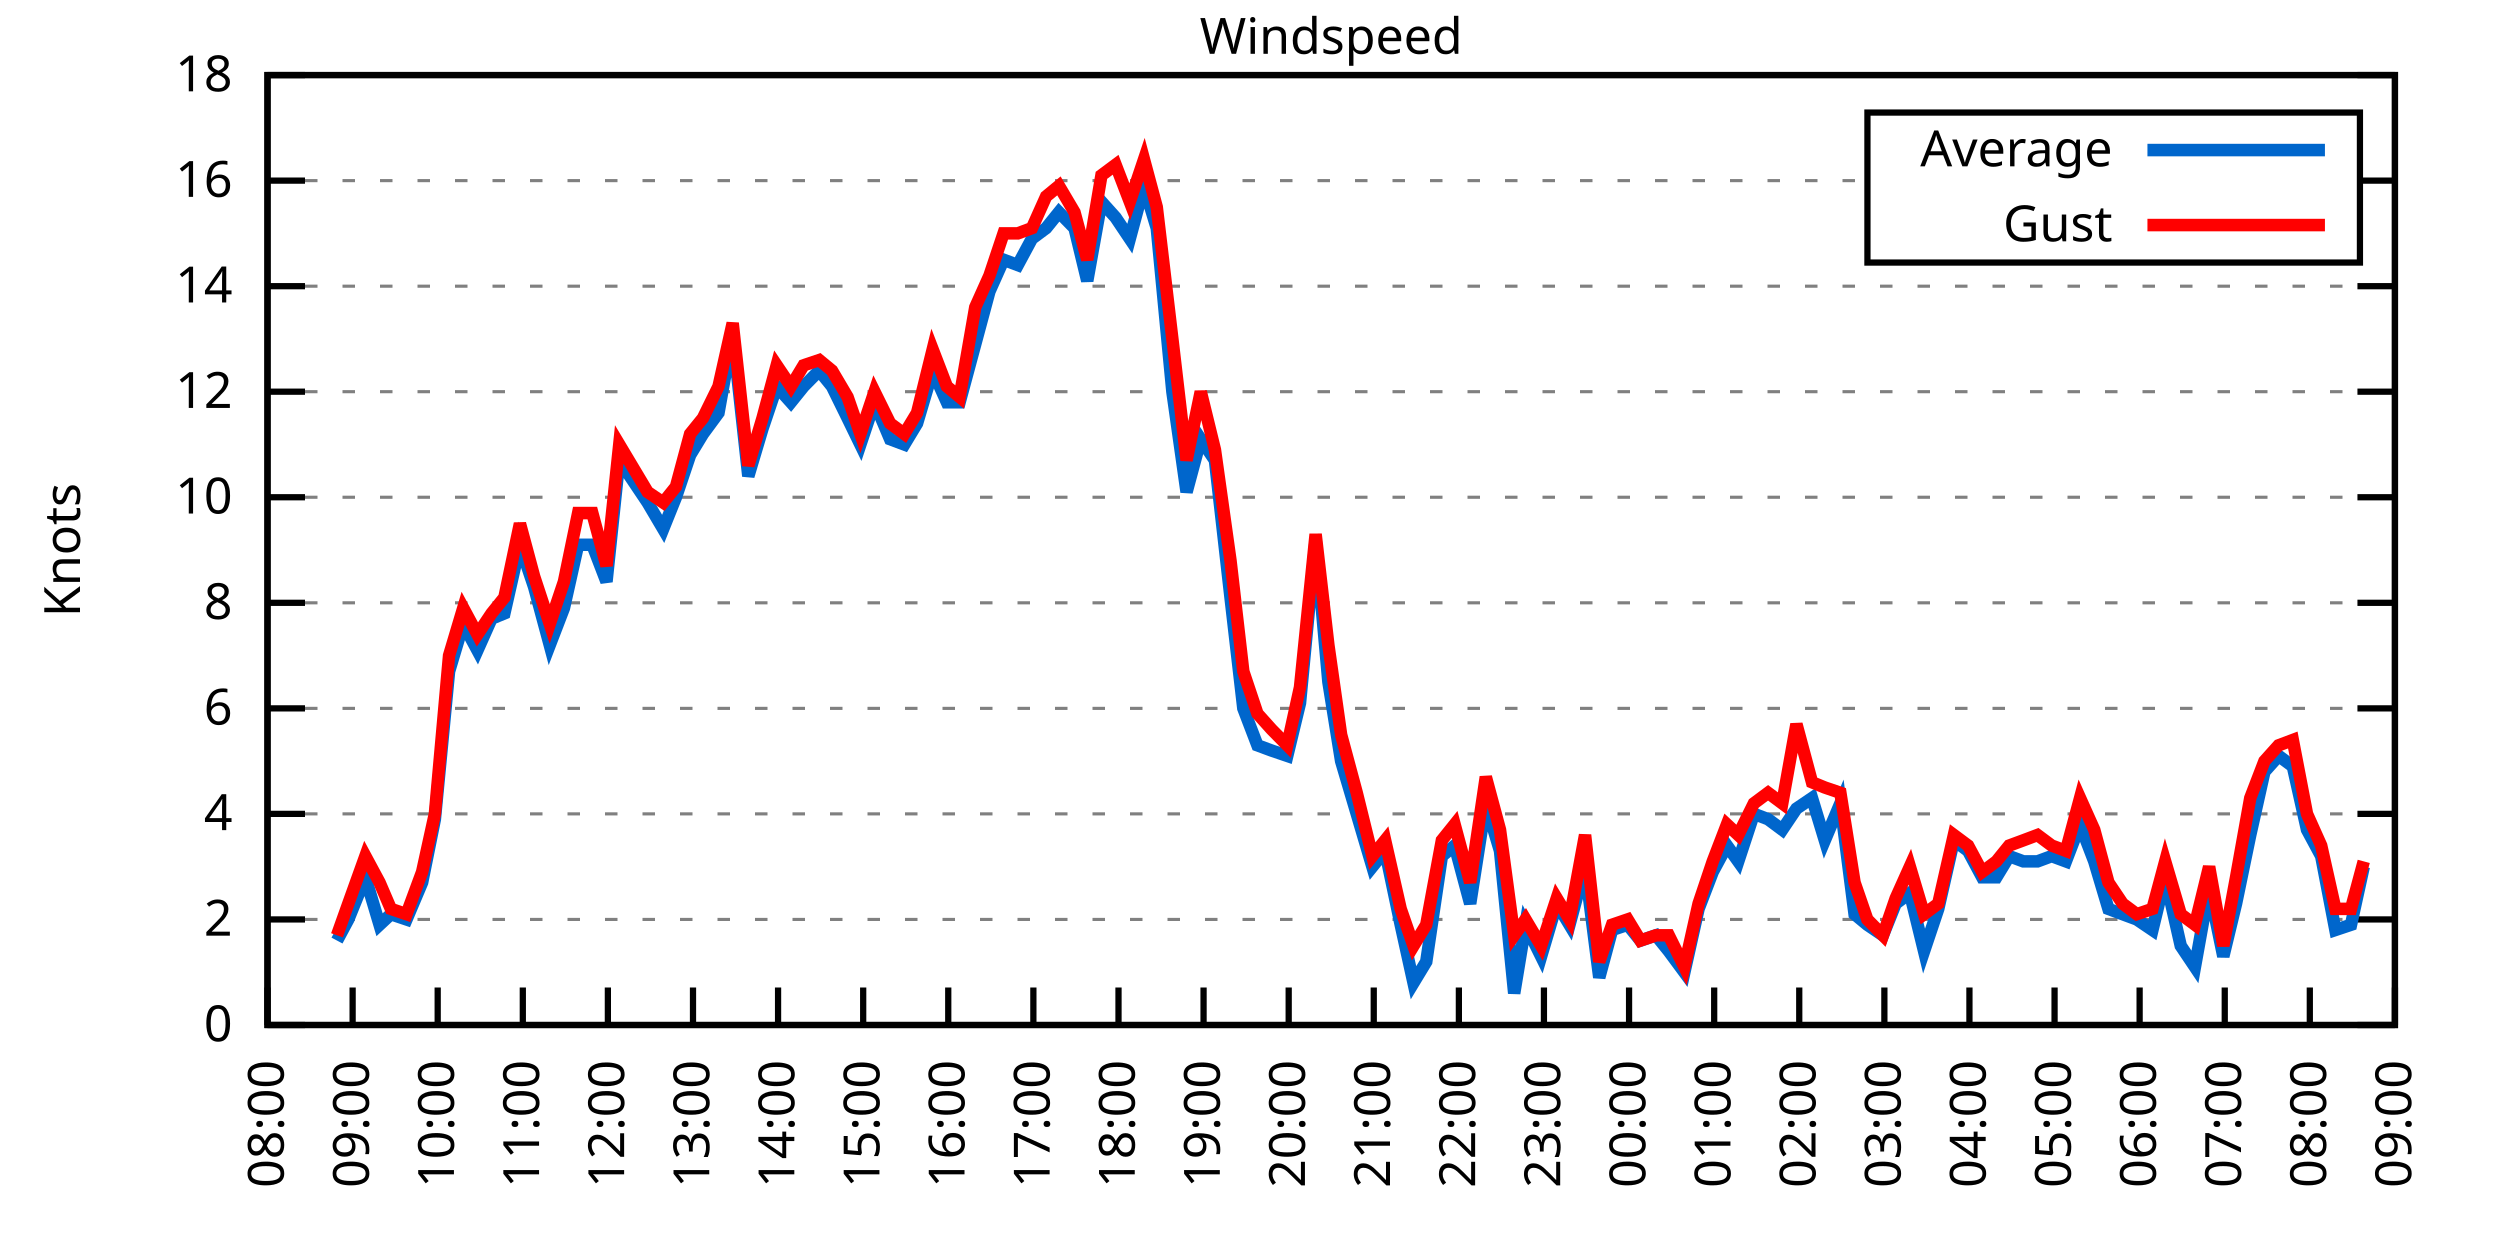
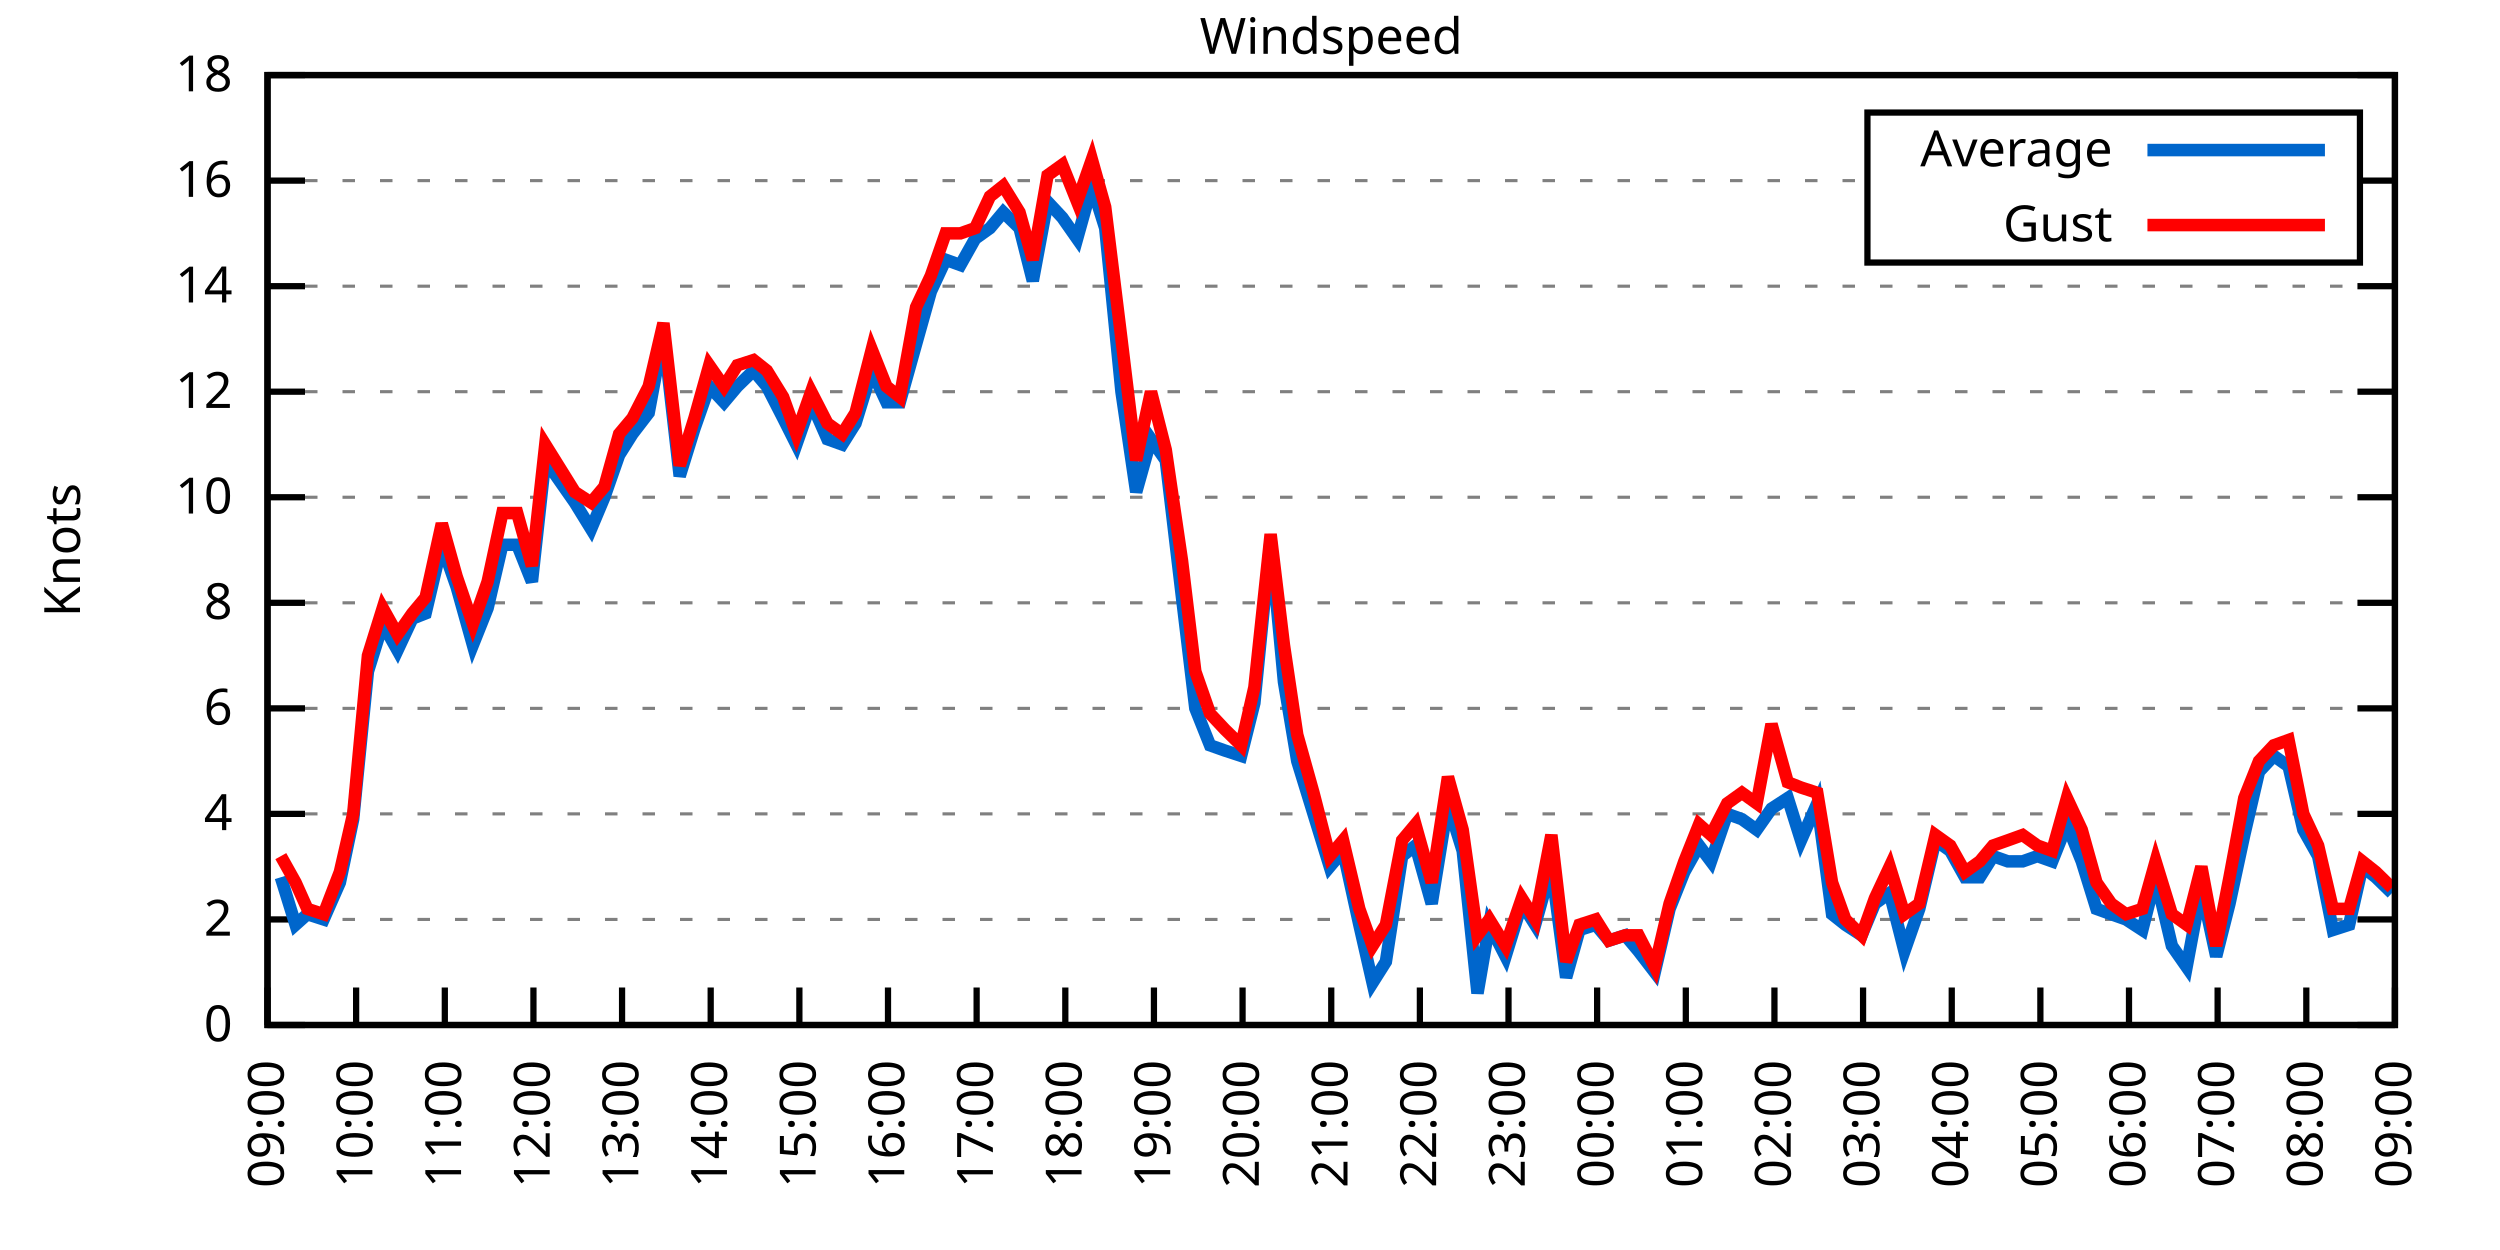
<svg xmlns="http://www.w3.org/2000/svg" xmlns:xlink="http://www.w3.org/1999/xlink" width="400" height="200" viewBox="0 0 400 200">
  <g id="gnuplot_canvas">
    <rect x="0" y="0" width="400" height="200" fill="none" />
    <defs>
      <circle id="gpDot" r="0.5" stroke-width="0.5" stroke="currentColor" />
      <path id="gpPt0" stroke-width="0.333" stroke="currentColor" d="M-1,0 h2 M0,-1 v2" />
      <path id="gpPt1" stroke-width="0.333" stroke="currentColor" d="M-1,-1 L1,1 M1,-1 L-1,1" />
      <path id="gpPt2" stroke-width="0.333" stroke="currentColor" d="M-1,0 L1,0 M0,-1 L0,1 M-1,-1 L1,1 M-1,1 L1,-1" />
      <rect id="gpPt3" stroke-width="0.333" stroke="currentColor" x="-1" y="-1" width="2" height="2" />
      <rect id="gpPt4" stroke-width="0.333" stroke="currentColor" fill="currentColor" x="-1" y="-1" width="2" height="2" />
      <circle id="gpPt5" stroke-width="0.333" stroke="currentColor" cx="0" cy="0" r="1" />
      <use xlink:href="#gpPt5" id="gpPt6" fill="currentColor" stroke="none" />
      <path id="gpPt7" stroke-width="0.333" stroke="currentColor" d="M0,-1.33 L-1.33,0.67 L1.33,0.67 z" />
      <use xlink:href="#gpPt7" id="gpPt8" fill="currentColor" stroke="none" />
      <use xlink:href="#gpPt7" id="gpPt9" stroke="currentColor" transform="rotate(180)" />
      <use xlink:href="#gpPt9" id="gpPt10" fill="currentColor" stroke="none" />
      <use xlink:href="#gpPt3" id="gpPt11" stroke="currentColor" transform="rotate(45)" />
      <use xlink:href="#gpPt11" id="gpPt12" fill="currentColor" stroke="none" />
      <path id="gpPt13" stroke-width="0.333" stroke="currentColor" d="M0,1.330 L1.265,0.411 L0.782,-1.067 L-0.782,-1.076 L-1.265,0.411 z" />
      <use xlink:href="#gpPt13" id="gpPt14" fill="currentColor" stroke="none" />
      <filter id="textbox" filterUnits="objectBoundingBox" x="0" y="0" height="1" width="1">
        <feFlood flood-color="white" flood-opacity="1" result="bgnd" />
        <feComposite in="SourceGraphic" in2="bgnd" operator="atop" />
      </filter>
      <filter id="greybox" filterUnits="objectBoundingBox" x="0" y="0" height="1" width="1">
        <feFlood flood-color="lightgrey" flood-opacity="1" result="grey" />
        <feComposite in="SourceGraphic" in2="grey" operator="atop" />
      </filter>
    </defs>
    <g fill="none" color="white" stroke="currentColor" stroke-width="1.00" stroke-linecap="butt" stroke-linejoin="miter">
</g>
    <g fill="none" color="black" stroke="currentColor" stroke-width="1.00" stroke-linecap="butt" stroke-linejoin="miter">
      <g stroke="none" shape-rendering="crispEdges">
        <polygon fill="rgb(255, 255, 255)" points="42.80,164.00 383.18,164.00 383.18,12.02 42.80,12.02 " />
      </g>
    </g>
    <g fill="none" color="black" stroke="currentColor" stroke-width="1.00" stroke-linecap="butt" stroke-linejoin="miter">
</g>
    <g fill="none" color="black" stroke="black" stroke-width="0.50" stroke-linecap="butt" stroke-linejoin="miter">
</g>
    <g fill="none" color="gray" stroke="currentColor" stroke-width="0.50" stroke-linecap="butt" stroke-linejoin="miter">
      <path stroke="gray" stroke-dasharray="2,4" class="gridline" d="M42.80,164.00 L383.19,164.00  " />
    </g>
    <g fill="none" color="gray" stroke="gray" stroke-width="1.00" stroke-linecap="butt" stroke-linejoin="miter">
</g>
    <g fill="none" color="black" stroke="currentColor" stroke-width="1.00" stroke-linecap="butt" stroke-linejoin="miter">
      <path stroke="black" d="M42.80,164.00 L48.80,164.00 M383.19,164.00 L377.19,164.00  " />
      <g transform="translate(37.20,166.60)" stroke="none" fill="black" font-family="Sans" font-size="8.00" text-anchor="end">
        <text>
          <tspan font-family="Sans"> 0</tspan>
        </text>
      </g>
    </g>
    <g fill="none" color="black" stroke="currentColor" stroke-width="1.00" stroke-linecap="butt" stroke-linejoin="miter">
</g>
    <g fill="none" color="black" stroke="black" stroke-width="0.50" stroke-linecap="butt" stroke-linejoin="miter">
</g>
    <g fill="none" color="gray" stroke="currentColor" stroke-width="0.50" stroke-linecap="butt" stroke-linejoin="miter">
      <path stroke="gray" stroke-dasharray="2,4" class="gridline" d="M42.80,147.11 L383.19,147.11  " />
    </g>
    <g fill="none" color="gray" stroke="gray" stroke-width="1.00" stroke-linecap="butt" stroke-linejoin="miter">
</g>
    <g fill="none" color="black" stroke="currentColor" stroke-width="1.00" stroke-linecap="butt" stroke-linejoin="miter">
      <path stroke="black" d="M42.80,147.11 L48.80,147.11 M383.19,147.11 L377.19,147.11  " />
      <g transform="translate(37.20,149.71)" stroke="none" fill="black" font-family="Sans" font-size="8.00" text-anchor="end">
        <text>
          <tspan font-family="Sans"> 2</tspan>
        </text>
      </g>
    </g>
    <g fill="none" color="black" stroke="currentColor" stroke-width="1.00" stroke-linecap="butt" stroke-linejoin="miter">
</g>
    <g fill="none" color="black" stroke="black" stroke-width="0.50" stroke-linecap="butt" stroke-linejoin="miter">
</g>
    <g fill="none" color="gray" stroke="currentColor" stroke-width="0.50" stroke-linecap="butt" stroke-linejoin="miter">
      <path stroke="gray" stroke-dasharray="2,4" class="gridline" d="M42.80,130.22 L383.19,130.22  " />
    </g>
    <g fill="none" color="gray" stroke="gray" stroke-width="1.00" stroke-linecap="butt" stroke-linejoin="miter">
</g>
    <g fill="none" color="black" stroke="currentColor" stroke-width="1.00" stroke-linecap="butt" stroke-linejoin="miter">
      <path stroke="black" d="M42.80,130.22 L48.80,130.22 M383.19,130.22 L377.19,130.22  " />
      <g transform="translate(37.20,132.82)" stroke="none" fill="black" font-family="Sans" font-size="8.00" text-anchor="end">
        <text>
          <tspan font-family="Sans"> 4</tspan>
        </text>
      </g>
    </g>
    <g fill="none" color="black" stroke="currentColor" stroke-width="1.00" stroke-linecap="butt" stroke-linejoin="miter">
</g>
    <g fill="none" color="black" stroke="black" stroke-width="0.50" stroke-linecap="butt" stroke-linejoin="miter">
</g>
    <g fill="none" color="gray" stroke="currentColor" stroke-width="0.50" stroke-linecap="butt" stroke-linejoin="miter">
      <path stroke="gray" stroke-dasharray="2,4" class="gridline" d="M42.80,113.34 L383.19,113.34  " />
    </g>
    <g fill="none" color="gray" stroke="gray" stroke-width="1.00" stroke-linecap="butt" stroke-linejoin="miter">
</g>
    <g fill="none" color="black" stroke="currentColor" stroke-width="1.00" stroke-linecap="butt" stroke-linejoin="miter">
      <path stroke="black" d="M42.80,113.34 L48.80,113.34 M383.19,113.34 L377.19,113.34  " />
      <g transform="translate(37.20,115.94)" stroke="none" fill="black" font-family="Sans" font-size="8.00" text-anchor="end">
        <text>
          <tspan font-family="Sans"> 6</tspan>
        </text>
      </g>
    </g>
    <g fill="none" color="black" stroke="currentColor" stroke-width="1.00" stroke-linecap="butt" stroke-linejoin="miter">
</g>
    <g fill="none" color="black" stroke="black" stroke-width="0.50" stroke-linecap="butt" stroke-linejoin="miter">
</g>
    <g fill="none" color="gray" stroke="currentColor" stroke-width="0.50" stroke-linecap="butt" stroke-linejoin="miter">
      <path stroke="gray" stroke-dasharray="2,4" class="gridline" d="M42.80,96.45 L383.19,96.45  " />
    </g>
    <g fill="none" color="gray" stroke="gray" stroke-width="1.00" stroke-linecap="butt" stroke-linejoin="miter">
</g>
    <g fill="none" color="black" stroke="currentColor" stroke-width="1.00" stroke-linecap="butt" stroke-linejoin="miter">
      <path stroke="black" d="M42.80,96.45 L48.80,96.45 M383.19,96.45 L377.19,96.45  " />
      <g transform="translate(37.20,99.05)" stroke="none" fill="black" font-family="Sans" font-size="8.00" text-anchor="end">
        <text>
          <tspan font-family="Sans"> 8</tspan>
        </text>
      </g>
    </g>
    <g fill="none" color="black" stroke="currentColor" stroke-width="1.00" stroke-linecap="butt" stroke-linejoin="miter">
</g>
    <g fill="none" color="black" stroke="black" stroke-width="0.50" stroke-linecap="butt" stroke-linejoin="miter">
</g>
    <g fill="none" color="gray" stroke="currentColor" stroke-width="0.50" stroke-linecap="butt" stroke-linejoin="miter">
      <path stroke="gray" stroke-dasharray="2,4" class="gridline" d="M42.80,79.56 L383.19,79.56  " />
    </g>
    <g fill="none" color="gray" stroke="gray" stroke-width="1.00" stroke-linecap="butt" stroke-linejoin="miter">
</g>
    <g fill="none" color="black" stroke="currentColor" stroke-width="1.00" stroke-linecap="butt" stroke-linejoin="miter">
      <path stroke="black" d="M42.80,79.56 L48.80,79.56 M383.19,79.56 L377.19,79.56  " />
      <g transform="translate(37.20,82.16)" stroke="none" fill="black" font-family="Sans" font-size="8.00" text-anchor="end">
        <text>
          <tspan font-family="Sans"> 10</tspan>
        </text>
      </g>
    </g>
    <g fill="none" color="black" stroke="currentColor" stroke-width="1.00" stroke-linecap="butt" stroke-linejoin="miter">
</g>
    <g fill="none" color="black" stroke="black" stroke-width="0.50" stroke-linecap="butt" stroke-linejoin="miter">
</g>
    <g fill="none" color="gray" stroke="currentColor" stroke-width="0.50" stroke-linecap="butt" stroke-linejoin="miter">
      <path stroke="gray" stroke-dasharray="2,4" class="gridline" d="M42.80,62.67 L383.19,62.67  " />
    </g>
    <g fill="none" color="gray" stroke="gray" stroke-width="1.00" stroke-linecap="butt" stroke-linejoin="miter">
</g>
    <g fill="none" color="black" stroke="currentColor" stroke-width="1.00" stroke-linecap="butt" stroke-linejoin="miter">
      <path stroke="black" d="M42.80,62.67 L48.80,62.67 M383.19,62.67 L377.19,62.67  " />
      <g transform="translate(37.20,65.27)" stroke="none" fill="black" font-family="Sans" font-size="8.00" text-anchor="end">
        <text>
          <tspan font-family="Sans"> 12</tspan>
        </text>
      </g>
    </g>
    <g fill="none" color="black" stroke="currentColor" stroke-width="1.00" stroke-linecap="butt" stroke-linejoin="miter">
</g>
    <g fill="none" color="black" stroke="black" stroke-width="0.50" stroke-linecap="butt" stroke-linejoin="miter">
</g>
    <g fill="none" color="gray" stroke="currentColor" stroke-width="0.50" stroke-linecap="butt" stroke-linejoin="miter">
      <path stroke="gray" stroke-dasharray="2,4" class="gridline" d="M42.80,45.79 L383.19,45.79  " />
    </g>
    <g fill="none" color="gray" stroke="gray" stroke-width="1.00" stroke-linecap="butt" stroke-linejoin="miter">
</g>
    <g fill="none" color="black" stroke="currentColor" stroke-width="1.00" stroke-linecap="butt" stroke-linejoin="miter">
      <path stroke="black" d="M42.80,45.79 L48.80,45.79 M383.19,45.79 L377.19,45.79  " />
      <g transform="translate(37.20,48.39)" stroke="none" fill="black" font-family="Sans" font-size="8.00" text-anchor="end">
        <text>
          <tspan font-family="Sans"> 14</tspan>
        </text>
      </g>
    </g>
    <g fill="none" color="black" stroke="currentColor" stroke-width="1.00" stroke-linecap="butt" stroke-linejoin="miter">
</g>
    <g fill="none" color="black" stroke="black" stroke-width="0.50" stroke-linecap="butt" stroke-linejoin="miter">
</g>
    <g fill="none" color="gray" stroke="currentColor" stroke-width="0.50" stroke-linecap="butt" stroke-linejoin="miter">
      <path stroke="gray" stroke-dasharray="2,4" class="gridline" d="M42.80,28.90 L298.79,28.90 M377.59,28.90 L383.19,28.90  " />
    </g>
    <g fill="none" color="gray" stroke="gray" stroke-width="1.00" stroke-linecap="butt" stroke-linejoin="miter">
</g>
    <g fill="none" color="black" stroke="currentColor" stroke-width="1.00" stroke-linecap="butt" stroke-linejoin="miter">
      <path stroke="black" d="M42.80,28.90 L48.80,28.90 M383.19,28.90 L377.19,28.90  " />
      <g transform="translate(37.20,31.50)" stroke="none" fill="black" font-family="Sans" font-size="8.00" text-anchor="end">
        <text>
          <tspan font-family="Sans"> 16</tspan>
        </text>
      </g>
    </g>
    <g fill="none" color="black" stroke="currentColor" stroke-width="1.00" stroke-linecap="butt" stroke-linejoin="miter">
</g>
    <g fill="none" color="black" stroke="black" stroke-width="0.50" stroke-linecap="butt" stroke-linejoin="miter">
</g>
    <g fill="none" color="gray" stroke="currentColor" stroke-width="0.50" stroke-linecap="butt" stroke-linejoin="miter">
      <path stroke="gray" stroke-dasharray="2,4" class="gridline" d="M42.80,12.01 L383.19,12.01  " />
    </g>
    <g fill="none" color="gray" stroke="gray" stroke-width="1.00" stroke-linecap="butt" stroke-linejoin="miter">
</g>
    <g fill="none" color="black" stroke="currentColor" stroke-width="1.00" stroke-linecap="butt" stroke-linejoin="miter">
      <path stroke="black" d="M42.80,12.01 L48.80,12.01 M383.19,12.01 L377.19,12.01  " />
      <g transform="translate(37.20,14.61)" stroke="none" fill="black" font-family="Sans" font-size="8.00" text-anchor="end">
        <text>
          <tspan font-family="Sans"> 18</tspan>
        </text>
      </g>
    </g>
    <g fill="none" color="black" stroke="currentColor" stroke-width="1.00" stroke-linecap="butt" stroke-linejoin="miter">
      <path stroke="black" d="M42.80,164.00 L42.80,158.00  " />
      <g transform="translate(45.40,169.60) rotate(270.00)" stroke="none" fill="black" font-family="Sans" font-size="8.00" text-anchor="end">
        <text>
-           <tspan font-family="Sans">08:00</tspan>
-         </text>
-       </g>
-     </g>
-     <g fill="none" color="black" stroke="currentColor" stroke-width="1.00" stroke-linecap="butt" stroke-linejoin="miter">
-       <path stroke="black" d="M56.42,164.00 L56.42,158.00  " />
-       <g transform="translate(59.02,169.60) rotate(270.00)" stroke="none" fill="black" font-family="Sans" font-size="8.00" text-anchor="end">
-         <text>
          <tspan font-family="Sans">09:00</tspan>
        </text>
      </g>
    </g>
    <g fill="none" color="black" stroke="currentColor" stroke-width="1.00" stroke-linecap="butt" stroke-linejoin="miter">
-       <path stroke="black" d="M70.03,164.00 L70.03,158.00  " />
-       <g transform="translate(72.63,169.60) rotate(270.00)" stroke="none" fill="black" font-family="Sans" font-size="8.00" text-anchor="end">
+       <path stroke="black" d="M56.98,164.00 L56.98,158.00  " />
+       <g transform="translate(59.58,169.60) rotate(270.00)" stroke="none" fill="black" font-family="Sans" font-size="8.00" text-anchor="end">
        <text>
          <tspan font-family="Sans">10:00</tspan>
        </text>
      </g>
    </g>
    <g fill="none" color="black" stroke="currentColor" stroke-width="1.00" stroke-linecap="butt" stroke-linejoin="miter">
-       <path stroke="black" d="M83.65,164.00 L83.65,158.00  " />
-       <g transform="translate(86.25,169.60) rotate(270.00)" stroke="none" fill="black" font-family="Sans" font-size="8.00" text-anchor="end">
+       <path stroke="black" d="M71.17,164.00 L71.17,158.00  " />
+       <g transform="translate(73.77,169.60) rotate(270.00)" stroke="none" fill="black" font-family="Sans" font-size="8.00" text-anchor="end">
        <text>
          <tspan font-family="Sans">11:00</tspan>
        </text>
      </g>
    </g>
    <g fill="none" color="black" stroke="currentColor" stroke-width="1.00" stroke-linecap="butt" stroke-linejoin="miter">
-       <path stroke="black" d="M97.26,164.00 L97.26,158.00  " />
-       <g transform="translate(99.86,169.60) rotate(270.00)" stroke="none" fill="black" font-family="Sans" font-size="8.00" text-anchor="end">
+       <path stroke="black" d="M85.35,164.00 L85.35,158.00  " />
+       <g transform="translate(87.95,169.60) rotate(270.00)" stroke="none" fill="black" font-family="Sans" font-size="8.00" text-anchor="end">
        <text>
          <tspan font-family="Sans">12:00</tspan>
        </text>
      </g>
    </g>
    <g fill="none" color="black" stroke="currentColor" stroke-width="1.00" stroke-linecap="butt" stroke-linejoin="miter">
-       <path stroke="black" d="M110.88,164.00 L110.88,158.00  " />
-       <g transform="translate(113.48,169.60) rotate(270.00)" stroke="none" fill="black" font-family="Sans" font-size="8.00" text-anchor="end">
+       <path stroke="black" d="M99.53,164.00 L99.53,158.00  " />
+       <g transform="translate(102.13,169.60) rotate(270.00)" stroke="none" fill="black" font-family="Sans" font-size="8.00" text-anchor="end">
        <text>
          <tspan font-family="Sans">13:00</tspan>
        </text>
      </g>
    </g>
    <g fill="none" color="black" stroke="currentColor" stroke-width="1.00" stroke-linecap="butt" stroke-linejoin="miter">
-       <path stroke="black" d="M124.49,164.00 L124.49,158.00  " />
-       <g transform="translate(127.09,169.60) rotate(270.00)" stroke="none" fill="black" font-family="Sans" font-size="8.00" text-anchor="end">
+       <path stroke="black" d="M113.71,164.00 L113.71,158.00  " />
+       <g transform="translate(116.31,169.60) rotate(270.00)" stroke="none" fill="black" font-family="Sans" font-size="8.00" text-anchor="end">
        <text>
          <tspan font-family="Sans">14:00</tspan>
        </text>
      </g>
    </g>
    <g fill="none" color="black" stroke="currentColor" stroke-width="1.00" stroke-linecap="butt" stroke-linejoin="miter">
-       <path stroke="black" d="M138.11,164.00 L138.11,158.00  " />
-       <g transform="translate(140.71,169.60) rotate(270.00)" stroke="none" fill="black" font-family="Sans" font-size="8.00" text-anchor="end">
+       <path stroke="black" d="M127.90,164.00 L127.90,158.00  " />
+       <g transform="translate(130.50,169.60) rotate(270.00)" stroke="none" fill="black" font-family="Sans" font-size="8.00" text-anchor="end">
        <text>
          <tspan font-family="Sans">15:00</tspan>
        </text>
      </g>
    </g>
    <g fill="none" color="black" stroke="currentColor" stroke-width="1.00" stroke-linecap="butt" stroke-linejoin="miter">
-       <path stroke="black" d="M151.72,164.00 L151.72,158.00  " />
-       <g transform="translate(154.32,169.60) rotate(270.00)" stroke="none" fill="black" font-family="Sans" font-size="8.00" text-anchor="end">
+       <path stroke="black" d="M142.08,164.00 L142.08,158.00  " />
+       <g transform="translate(144.68,169.60) rotate(270.00)" stroke="none" fill="black" font-family="Sans" font-size="8.00" text-anchor="end">
        <text>
          <tspan font-family="Sans">16:00</tspan>
        </text>
      </g>
    </g>
    <g fill="none" color="black" stroke="currentColor" stroke-width="1.00" stroke-linecap="butt" stroke-linejoin="miter">
-       <path stroke="black" d="M165.34,164.00 L165.34,158.00  " />
-       <g transform="translate(167.94,169.60) rotate(270.00)" stroke="none" fill="black" font-family="Sans" font-size="8.00" text-anchor="end">
+       <path stroke="black" d="M156.26,164.00 L156.26,158.00  " />
+       <g transform="translate(158.86,169.60) rotate(270.00)" stroke="none" fill="black" font-family="Sans" font-size="8.00" text-anchor="end">
        <text>
          <tspan font-family="Sans">17:00</tspan>
        </text>
      </g>
    </g>
    <g fill="none" color="black" stroke="currentColor" stroke-width="1.00" stroke-linecap="butt" stroke-linejoin="miter">
-       <path stroke="black" d="M178.96,164.00 L178.96,158.00  " />
-       <g transform="translate(181.56,169.60) rotate(270.00)" stroke="none" fill="black" font-family="Sans" font-size="8.00" text-anchor="end">
+       <path stroke="black" d="M170.45,164.00 L170.45,158.00  " />
+       <g transform="translate(173.05,169.60) rotate(270.00)" stroke="none" fill="black" font-family="Sans" font-size="8.00" text-anchor="end">
        <text>
          <tspan font-family="Sans">18:00</tspan>
        </text>
      </g>
    </g>
    <g fill="none" color="black" stroke="currentColor" stroke-width="1.00" stroke-linecap="butt" stroke-linejoin="miter">
-       <path stroke="black" d="M192.57,164.00 L192.57,158.00  " />
-       <g transform="translate(195.17,169.60) rotate(270.00)" stroke="none" fill="black" font-family="Sans" font-size="8.00" text-anchor="end">
+       <path stroke="black" d="M184.63,164.00 L184.63,158.00  " />
+       <g transform="translate(187.23,169.60) rotate(270.00)" stroke="none" fill="black" font-family="Sans" font-size="8.00" text-anchor="end">
        <text>
          <tspan font-family="Sans">19:00</tspan>
        </text>
      </g>
    </g>
    <g fill="none" color="black" stroke="currentColor" stroke-width="1.00" stroke-linecap="butt" stroke-linejoin="miter">
-       <path stroke="black" d="M206.19,164.00 L206.19,158.00  " />
-       <g transform="translate(208.79,169.60) rotate(270.00)" stroke="none" fill="black" font-family="Sans" font-size="8.00" text-anchor="end">
+       <path stroke="black" d="M198.81,164.00 L198.81,158.00  " />
+       <g transform="translate(201.41,169.60) rotate(270.00)" stroke="none" fill="black" font-family="Sans" font-size="8.00" text-anchor="end">
        <text>
          <tspan font-family="Sans">20:00</tspan>
        </text>
      </g>
    </g>
    <g fill="none" color="black" stroke="currentColor" stroke-width="1.00" stroke-linecap="butt" stroke-linejoin="miter">
-       <path stroke="black" d="M219.80,164.00 L219.80,158.00  " />
-       <g transform="translate(222.40,169.60) rotate(270.00)" stroke="none" fill="black" font-family="Sans" font-size="8.00" text-anchor="end">
+       <path stroke="black" d="M213.00,164.00 L213.00,158.00  " />
+       <g transform="translate(215.60,169.60) rotate(270.00)" stroke="none" fill="black" font-family="Sans" font-size="8.00" text-anchor="end">
        <text>
          <tspan font-family="Sans">21:00</tspan>
        </text>
      </g>
    </g>
    <g fill="none" color="black" stroke="currentColor" stroke-width="1.00" stroke-linecap="butt" stroke-linejoin="miter">
-       <path stroke="black" d="M233.42,164.00 L233.42,158.00  " />
-       <g transform="translate(236.02,169.60) rotate(270.00)" stroke="none" fill="black" font-family="Sans" font-size="8.00" text-anchor="end">
+       <path stroke="black" d="M227.18,164.00 L227.18,158.00  " />
+       <g transform="translate(229.78,169.60) rotate(270.00)" stroke="none" fill="black" font-family="Sans" font-size="8.00" text-anchor="end">
        <text>
          <tspan font-family="Sans">22:00</tspan>
        </text>
      </g>
    </g>
    <g fill="none" color="black" stroke="currentColor" stroke-width="1.00" stroke-linecap="butt" stroke-linejoin="miter">
-       <path stroke="black" d="M247.03,164.00 L247.03,158.00  " />
-       <g transform="translate(249.63,169.60) rotate(270.00)" stroke="none" fill="black" font-family="Sans" font-size="8.00" text-anchor="end">
+       <path stroke="black" d="M241.36,164.00 L241.36,158.00  " />
+       <g transform="translate(243.96,169.60) rotate(270.00)" stroke="none" fill="black" font-family="Sans" font-size="8.00" text-anchor="end">
        <text>
          <tspan font-family="Sans">23:00</tspan>
        </text>
      </g>
    </g>
    <g fill="none" color="black" stroke="currentColor" stroke-width="1.00" stroke-linecap="butt" stroke-linejoin="miter">
-       <path stroke="black" d="M260.65,164.00 L260.65,158.00  " />
-       <g transform="translate(263.25,169.60) rotate(270.00)" stroke="none" fill="black" font-family="Sans" font-size="8.00" text-anchor="end">
+       <path stroke="black" d="M255.54,164.00 L255.54,158.00  " />
+       <g transform="translate(258.14,169.60) rotate(270.00)" stroke="none" fill="black" font-family="Sans" font-size="8.00" text-anchor="end">
        <text>
          <tspan font-family="Sans">00:00</tspan>
        </text>
      </g>
    </g>
    <g fill="none" color="black" stroke="currentColor" stroke-width="1.00" stroke-linecap="butt" stroke-linejoin="miter">
-       <path stroke="black" d="M274.27,164.00 L274.27,158.00  " />
-       <g transform="translate(276.87,169.60) rotate(270.00)" stroke="none" fill="black" font-family="Sans" font-size="8.00" text-anchor="end">
+       <path stroke="black" d="M269.73,164.00 L269.73,158.00  " />
+       <g transform="translate(272.33,169.60) rotate(270.00)" stroke="none" fill="black" font-family="Sans" font-size="8.00" text-anchor="end">
        <text>
          <tspan font-family="Sans">01:00</tspan>
        </text>
      </g>
    </g>
    <g fill="none" color="black" stroke="currentColor" stroke-width="1.00" stroke-linecap="butt" stroke-linejoin="miter">
-       <path stroke="black" d="M287.88,164.00 L287.88,158.00  " />
-       <g transform="translate(290.48,169.60) rotate(270.00)" stroke="none" fill="black" font-family="Sans" font-size="8.00" text-anchor="end">
+       <path stroke="black" d="M283.91,164.00 L283.91,158.00  " />
+       <g transform="translate(286.51,169.60) rotate(270.00)" stroke="none" fill="black" font-family="Sans" font-size="8.00" text-anchor="end">
        <text>
          <tspan font-family="Sans">02:00</tspan>
        </text>
      </g>
    </g>
    <g fill="none" color="black" stroke="currentColor" stroke-width="1.00" stroke-linecap="butt" stroke-linejoin="miter">
-       <path stroke="black" d="M301.50,164.00 L301.50,158.00  " />
-       <g transform="translate(304.10,169.60) rotate(270.00)" stroke="none" fill="black" font-family="Sans" font-size="8.00" text-anchor="end">
+       <path stroke="black" d="M298.09,164.00 L298.09,158.00  " />
+       <g transform="translate(300.69,169.60) rotate(270.00)" stroke="none" fill="black" font-family="Sans" font-size="8.00" text-anchor="end">
        <text>
          <tspan font-family="Sans">03:00</tspan>
        </text>
      </g>
    </g>
    <g fill="none" color="black" stroke="currentColor" stroke-width="1.00" stroke-linecap="butt" stroke-linejoin="miter">
-       <path stroke="black" d="M315.11,164.00 L315.11,158.00  " />
-       <g transform="translate(317.71,169.60) rotate(270.00)" stroke="none" fill="black" font-family="Sans" font-size="8.00" text-anchor="end">
+       <path stroke="black" d="M312.28,164.00 L312.28,158.00  " />
+       <g transform="translate(314.88,169.60) rotate(270.00)" stroke="none" fill="black" font-family="Sans" font-size="8.00" text-anchor="end">
        <text>
          <tspan font-family="Sans">04:00</tspan>
        </text>
      </g>
    </g>
    <g fill="none" color="black" stroke="currentColor" stroke-width="1.00" stroke-linecap="butt" stroke-linejoin="miter">
-       <path stroke="black" d="M328.73,164.00 L328.73,158.00  " />
-       <g transform="translate(331.33,169.60) rotate(270.00)" stroke="none" fill="black" font-family="Sans" font-size="8.00" text-anchor="end">
+       <path stroke="black" d="M326.46,164.00 L326.46,158.00  " />
+       <g transform="translate(329.06,169.60) rotate(270.00)" stroke="none" fill="black" font-family="Sans" font-size="8.00" text-anchor="end">
        <text>
          <tspan font-family="Sans">05:00</tspan>
        </text>
      </g>
    </g>
    <g fill="none" color="black" stroke="currentColor" stroke-width="1.00" stroke-linecap="butt" stroke-linejoin="miter">
-       <path stroke="black" d="M342.34,164.00 L342.34,158.00  " />
-       <g transform="translate(344.94,169.60) rotate(270.00)" stroke="none" fill="black" font-family="Sans" font-size="8.00" text-anchor="end">
+       <path stroke="black" d="M340.64,164.00 L340.64,158.00  " />
+       <g transform="translate(343.24,169.60) rotate(270.00)" stroke="none" fill="black" font-family="Sans" font-size="8.00" text-anchor="end">
        <text>
          <tspan font-family="Sans">06:00</tspan>
        </text>
      </g>
    </g>
    <g fill="none" color="black" stroke="currentColor" stroke-width="1.00" stroke-linecap="butt" stroke-linejoin="miter">
-       <path stroke="black" d="M355.96,164.00 L355.96,158.00  " />
-       <g transform="translate(358.56,169.60) rotate(270.00)" stroke="none" fill="black" font-family="Sans" font-size="8.00" text-anchor="end">
+       <path stroke="black" d="M354.82,164.00 L354.82,158.00  " />
+       <g transform="translate(357.42,169.60) rotate(270.00)" stroke="none" fill="black" font-family="Sans" font-size="8.00" text-anchor="end">
        <text>
          <tspan font-family="Sans">07:00</tspan>
        </text>
      </g>
    </g>
    <g fill="none" color="black" stroke="currentColor" stroke-width="1.00" stroke-linecap="butt" stroke-linejoin="miter">
-       <path stroke="black" d="M369.57,164.00 L369.57,158.00  " />
-       <g transform="translate(372.17,169.60) rotate(270.00)" stroke="none" fill="black" font-family="Sans" font-size="8.00" text-anchor="end">
+       <path stroke="black" d="M369.01,164.00 L369.01,158.00  " />
+       <g transform="translate(371.61,169.60) rotate(270.00)" stroke="none" fill="black" font-family="Sans" font-size="8.00" text-anchor="end">
        <text>
          <tspan font-family="Sans">08:00</tspan>
        </text>
      </g>
    </g>
    <g fill="none" color="black" stroke="currentColor" stroke-width="1.00" stroke-linecap="butt" stroke-linejoin="miter">
      <path stroke="black" d="M383.19,164.00 L383.19,158.00  " />
      <g transform="translate(385.79,169.60) rotate(270.00)" stroke="none" fill="black" font-family="Sans" font-size="8.00" text-anchor="end">
        <text>
          <tspan font-family="Sans">09:00</tspan>
        </text>
      </g>
    </g>
    <g fill="none" color="black" stroke="currentColor" stroke-width="1.00" stroke-linecap="butt" stroke-linejoin="miter">
</g>
    <g fill="none" color="black" stroke="currentColor" stroke-width="1.00" stroke-linecap="butt" stroke-linejoin="miter">
      <path stroke="black" d="M42.80,12.01 L42.80,164.00 L383.19,164.00 L383.19,12.01 L42.80,12.01 Z  " />
    </g>
    <g fill="none" color="black" stroke="currentColor" stroke-width="1.00" stroke-linecap="butt" stroke-linejoin="miter">
</g>
    <g fill="none" color="black" stroke="currentColor" stroke-width="1.00" stroke-linecap="butt" stroke-linejoin="miter">
      <path stroke="black" d="M298.79,42.01 L298.79,18.01 L377.59,18.01 L377.59,42.01 L298.79,42.01 Z  " />
    </g>
    <g id="Windspeed_plot_1">
      <g fill="none" color="white" stroke="black" stroke-width="2.00" stroke-linecap="butt" stroke-linejoin="miter">
</g>
      <g fill="none" color="black" stroke="currentColor" stroke-width="2.00" stroke-linecap="butt" stroke-linejoin="miter">
        <g transform="translate(337.99,26.61)" stroke="none" fill="black" font-family="Sans" font-size="8.00" text-anchor="end">
          <text>
            <tspan font-family="Sans">Average</tspan>
          </text>
        </g>
      </g>
      <g fill="none" color="black" stroke="currentColor" stroke-width="2.00" stroke-linecap="butt" stroke-linejoin="miter">
-         <path stroke="rgb(  0, 102, 204)" d="M343.59,24.01 L371.99,24.01 M53.92,150.49 L55.73,147.11 L58.46,140.36 L60.73,147.96 L62.54,146.27 L65.04,147.11   L67.54,141.20 L69.58,131.07 L71.85,107.43 L74.12,99.83 L76.39,104.05 L78.65,98.98 L80.70,98.14 L83.19,87.16   L85.46,93.92 L87.96,103.20 L90.23,97.29 L92.50,87.16 L94.77,87.16 L97.04,93.07 L99.08,73.65 L103.62,80.41   L106.11,84.63 L108.15,79.56 L110.42,72.81 L112.47,69.43 L114.96,66.05 L117.23,53.39 L119.73,76.18 L122.00,68.58   L124.27,61.83 L126.54,64.36 L128.58,61.83 L131.07,59.30 L133.12,61.83 L135.61,66.90 L137.66,71.12 L139.92,64.36   L142.42,70.27 L144.69,71.12 L146.73,67.74 L149.23,59.30 L151.50,64.36 L153.54,64.36 L156.04,55.07 L158.31,46.63   L160.57,41.56 L162.84,42.41 L165.11,38.19 L167.38,36.50 L169.43,33.96 L171.92,36.50 L173.96,44.94 L176.23,32.28   L178.50,34.81 L180.77,38.19 L183.04,29.74 L185.08,36.50 L187.58,62.67 L189.85,78.72 L192.12,70.27 L194.39,73.65   L196.88,95.60 L198.93,113.34 L201.19,119.25 L203.46,120.09 L205.96,120.94 L208.00,112.49 L210.50,86.32 L212.54,109.11   L214.58,121.78 L217.08,130.22 L219.58,138.67 L221.62,136.14 L224.11,147.96 L226.16,157.24 L228.20,153.87 L230.70,136.98   L232.74,135.29 L235.23,144.58 L237.73,128.54 L240.00,136.14 L242.27,158.93 L244.08,147.96 L246.58,153.02 L249.08,144.58   L251.12,147.96 L253.61,138.67 L255.88,156.40 L257.93,148.80 L260.42,147.96 L262.47,150.49 L264.96,149.65 L267.00,152.18   L269.50,155.56 L271.77,145.42 L274.04,139.51 L276.31,135.29 L278.12,137.82 L280.62,130.22 L282.89,131.07 L285.16,132.76   L287.43,129.38 L289.92,127.69 L291.97,134.45 L294.46,128.54 L296.73,146.27 L298.77,147.96 L301.27,149.65 L303.31,144.58   L305.58,142.89 L307.85,152.18 L310.12,145.42 L312.62,134.45 L314.89,136.14 L317.15,140.36 L319.42,140.36 L321.47,136.98   L323.74,137.82 L326.00,137.82 L328.27,136.98 L330.54,137.82 L332.81,131.91 L335.08,137.82 L337.35,145.42 L339.62,146.27   L341.89,147.11 L344.39,148.80 L346.43,140.36 L348.92,151.33 L351.19,154.71 L353.46,142.05 L355.73,153.02 L357.77,144.58   L360.04,133.60 L362.31,123.47 L364.58,120.94 L366.85,122.62 L369.12,132.76 L371.39,136.98 L373.66,148.80 L376.16,147.96   L378.20,138.67  " />
+         <path stroke="rgb(  0, 102, 204)" d="M343.59,24.01 L371.99,24.01 M44.93,140.36 L47.29,147.96 L49.18,146.27 L51.78,147.11 L54.38,141.20 L56.51,131.07   L58.87,107.43 L61.24,99.83 L63.60,104.05 L65.97,98.98 L68.09,98.14 L70.69,87.16 L73.06,93.92 L75.66,103.20   L78.02,97.29 L80.38,87.16 L82.75,87.16 L85.11,93.07 L87.24,73.65 L91.97,80.41 L94.57,84.63 L96.70,79.56   L99.06,72.81 L101.19,69.43 L103.79,66.05 L106.15,53.39 L108.75,76.18 L111.11,68.58 L113.48,61.83 L115.84,64.36   L117.97,61.83 L120.57,59.30 L122.70,61.83 L125.30,66.90 L127.42,71.12 L129.79,64.36 L132.39,70.27 L134.75,71.12   L136.88,67.74 L139.48,59.30 L141.84,64.36 L143.97,64.36 L146.57,55.07 L148.94,46.63 L151.30,41.56 L153.66,42.41   L156.03,38.19 L158.39,36.50 L160.52,33.96 L163.12,36.50 L165.25,44.94 L167.61,32.28 L169.97,34.81 L172.34,38.19   L174.70,29.74 L176.83,36.50 L179.43,62.67 L181.79,78.72 L184.16,70.27 L186.52,73.65 L189.12,95.60 L191.25,113.34   L193.61,119.25 L195.98,120.09 L198.58,120.94 L200.70,112.49 L203.30,86.32 L205.43,109.11 L207.56,121.78 L210.16,130.22   L212.76,138.67 L214.89,136.14 L217.49,147.96 L219.61,157.24 L221.74,153.87 L224.34,136.98 L226.47,135.29 L229.07,144.58   L231.67,128.54 L234.03,136.14 L236.40,158.93 L238.29,147.96 L240.89,153.02 L243.49,144.58 L245.62,147.96 L248.22,138.67   L250.58,156.40 L252.71,148.80 L255.31,147.96 L257.43,150.49 L260.04,149.65 L262.16,152.18 L264.76,155.56 L267.13,145.42   L269.49,139.51 L271.85,135.29 L273.75,137.82 L276.35,130.22 L278.71,131.07 L281.07,132.76 L283.44,129.38 L286.04,127.69   L288.16,134.45 L290.76,128.54 L293.13,146.27 L295.26,147.96 L297.86,149.65 L299.98,144.58 L302.35,142.89 L304.71,152.18   L307.08,145.42 L309.68,134.45 L312.04,136.14 L314.40,140.36 L316.77,140.36 L318.89,136.98 L321.26,137.82 L323.62,137.82   L325.99,136.98 L328.35,137.82 L330.71,131.91 L333.08,137.82 L335.44,145.42 L337.80,146.27 L340.17,147.11 L342.77,148.80   L344.90,140.36 L347.50,151.33 L349.86,154.71 L352.22,142.05 L354.59,153.02 L356.72,144.58 L359.08,133.60 L361.44,123.47   L363.81,120.94 L366.17,122.62 L368.53,132.76 L370.90,136.98 L373.26,148.80 L375.86,147.96 L377.99,138.67 L380.12,140.36   L382.72,142.89  " />
      </g>
    </g>
    <g id="Windspeed_plot_2">
      <g fill="none" color="black" stroke="currentColor" stroke-width="2.00" stroke-linecap="butt" stroke-linejoin="miter">
        <g transform="translate(337.99,38.61)" stroke="none" fill="black" font-family="Sans" font-size="8.00" text-anchor="end">
          <text>
            <tspan font-family="Sans">Gust</tspan>
          </text>
        </g>
      </g>
      <g fill="none" color="black" stroke="currentColor" stroke-width="2.00" stroke-linecap="butt" stroke-linejoin="miter">
-         <path stroke="rgb(255,   0,   0)" d="M343.59,36.01 L371.99,36.01 M53.92,149.65 L55.73,144.58 L58.46,136.98 L60.73,141.20 L62.54,145.42 L65.04,146.27   L67.54,139.51 L69.58,130.22 L71.85,104.89 L74.12,97.29 L76.39,101.52 L78.65,98.14 L80.70,95.60 L83.19,83.78   L85.46,92.23 L87.96,99.83 L90.23,93.07 L92.50,82.09 L94.77,82.09 L97.04,90.54 L99.08,71.12 L103.62,78.72   L106.11,80.41 L108.15,77.87 L110.42,69.43 L112.47,66.90 L114.96,61.83 L117.23,51.70 L119.73,74.49 L122.00,66.90   L124.27,58.45 L126.54,61.83 L128.58,58.45 L131.07,57.61 L133.12,59.30 L135.61,63.52 L137.66,69.43 L139.92,62.67   L142.42,67.74 L144.69,69.43 L146.73,66.05 L149.23,55.92 L151.50,61.83 L153.54,63.52 L156.04,49.16 L158.31,44.10   L160.57,37.34 L162.84,37.34 L165.11,36.50 L167.38,31.43 L169.43,29.74 L171.92,33.96 L173.96,41.56 L176.23,28.05   L178.50,26.36 L180.77,32.28 L183.04,25.52 L185.08,33.12 L187.58,54.23 L189.85,73.65 L192.12,62.67 L194.39,71.96   L196.88,89.69 L198.93,107.43 L201.19,114.18 L203.46,116.71 L205.96,119.25 L208.00,109.96 L210.50,85.47 L212.54,103.20   L214.58,117.56 L217.08,126.85 L219.58,136.98 L221.62,134.45 L224.11,145.42 L226.16,151.33 L228.20,147.96 L230.70,134.45   L232.74,131.91 L235.23,141.20 L237.73,124.31 L240.00,132.76 L242.27,149.65 L244.08,147.11 L246.58,151.33 L249.08,143.73   L251.12,147.11 L253.61,133.60 L255.88,153.87 L257.93,147.96 L260.42,147.11 L262.47,150.49 L264.96,149.65 L267.00,149.65   L269.50,154.71 L271.77,144.58 L274.04,137.82 L276.31,131.91 L278.12,133.60 L280.62,128.54 L282.89,126.85 L285.16,128.54   L287.43,115.87 L289.92,125.16 L291.97,126.00 L294.46,126.85 L296.73,141.20 L298.77,147.11 L301.27,149.65 L303.31,143.73   L305.58,138.67 L307.85,146.27 L310.12,144.58 L312.62,133.60 L314.89,135.29 L317.15,139.51 L319.42,137.82 L321.47,135.29   L323.74,134.45 L326.00,133.60 L328.27,135.29 L330.54,136.14 L332.81,127.69 L335.08,132.76 L337.35,141.20 L339.62,144.58   L341.89,146.27 L344.39,145.42 L346.43,137.82 L348.92,146.27 L351.19,147.96 L353.46,138.67 L355.73,151.33 L357.77,140.36   L360.04,127.69 L362.31,121.78 L364.58,119.25 L366.85,118.40 L369.12,130.22 L371.39,135.29 L373.66,145.42 L376.16,145.42   L378.20,137.82  " />
+         <path stroke="rgb(255,   0,   0)" d="M343.59,36.01 L371.99,36.01 M44.93,136.98 L47.29,141.20 L49.18,145.42 L51.78,146.27 L54.38,139.51 L56.51,130.22   L58.87,104.89 L61.24,97.29 L63.60,101.52 L65.97,98.14 L68.09,95.60 L70.69,83.78 L73.06,92.23 L75.66,99.83   L78.02,93.07 L80.38,82.09 L82.75,82.09 L85.11,90.54 L87.24,71.12 L91.97,78.72 L94.57,80.41 L96.70,77.87   L99.06,69.43 L101.19,66.90 L103.79,61.83 L106.15,51.70 L108.75,74.49 L111.11,66.90 L113.48,58.45 L115.84,61.83   L117.97,58.45 L120.57,57.61 L122.70,59.30 L125.30,63.52 L127.42,69.43 L129.79,62.67 L132.39,67.74 L134.75,69.43   L136.88,66.05 L139.48,55.92 L141.84,61.83 L143.97,63.52 L146.57,49.16 L148.94,44.10 L151.30,37.34 L153.66,37.34   L156.03,36.50 L158.39,31.43 L160.52,29.74 L163.12,33.96 L165.25,41.56 L167.61,28.05 L169.97,26.36 L172.34,32.28   L174.70,25.52 L176.83,33.12 L179.43,54.23 L181.79,73.65 L184.16,62.67 L186.52,71.96 L189.12,89.69 L191.25,107.43   L193.61,114.18 L195.98,116.71 L198.58,119.25 L200.70,109.96 L203.30,85.47 L205.43,103.20 L207.56,117.56 L210.16,126.85   L212.76,136.98 L214.89,134.45 L217.49,145.42 L219.61,151.33 L221.74,147.96 L224.34,134.45 L226.47,131.91 L229.07,141.20   L231.67,124.31 L234.03,132.76 L236.40,149.65 L238.29,147.11 L240.89,151.33 L243.49,143.73 L245.62,147.11 L248.22,133.60   L250.58,153.87 L252.71,147.96 L255.31,147.11 L257.43,150.49 L260.04,149.65 L262.16,149.65 L264.76,154.71 L267.13,144.58   L269.49,137.82 L271.85,131.91 L273.75,133.60 L276.35,128.54 L278.71,126.85 L281.07,128.54 L283.44,115.87 L286.04,125.16   L288.16,126.00 L290.76,126.85 L293.13,141.20 L295.26,147.11 L297.86,149.65 L299.98,143.73 L302.35,138.67 L304.71,146.27   L307.08,144.58 L309.68,133.60 L312.04,135.29 L314.40,139.51 L316.77,137.82 L318.89,135.29 L321.26,134.45 L323.62,133.60   L325.99,135.29 L328.35,136.14 L330.71,127.69 L333.08,132.76 L335.44,141.20 L337.80,144.58 L340.17,146.27 L342.77,145.42   L344.90,137.82 L347.50,146.27 L349.86,147.96 L352.22,138.67 L354.59,151.33 L356.72,140.36 L359.08,127.69 L361.44,121.78   L363.81,119.25 L366.17,118.40 L368.53,130.22 L370.90,135.29 L373.26,145.42 L375.86,145.42 L377.99,137.82 L380.12,139.51   L382.72,142.05  " />
      </g>
    </g>
    <g fill="none" color="black" stroke="currentColor" stroke-width="2.00" stroke-linecap="butt" stroke-linejoin="miter">
</g>
    <g fill="none" color="black" stroke="black" stroke-width="1.00" stroke-linecap="butt" stroke-linejoin="miter">
</g>
    <g fill="none" color="black" stroke="currentColor" stroke-width="1.00" stroke-linecap="butt" stroke-linejoin="miter">
      <path stroke="black" d="M42.80,12.01 L42.80,164.00 L383.19,164.00 L383.19,12.01 L42.80,12.01 Z  " />
      <g transform="translate(12.80,88.01) rotate(270.00)" stroke="none" fill="black" font-family="Sans" font-size="8.00" text-anchor="middle">
        <text>
          <tspan font-family="Sans">Knots</tspan>
        </text>
      </g>
    </g>
    <g fill="none" color="black" stroke="currentColor" stroke-width="1.00" stroke-linecap="butt" stroke-linejoin="miter">
</g>
    <g fill="none" color="black" stroke="currentColor" stroke-width="1.00" stroke-linecap="butt" stroke-linejoin="miter">
      <g transform="translate(212.99,8.61)" stroke="none" fill="black" font-family="Sans" font-size="8.00" text-anchor="middle">
        <text>
          <tspan font-family="Sans">Windspeed</tspan>
        </text>
      </g>
    </g>
    <g fill="none" color="black" stroke="currentColor" stroke-width="1.00" stroke-linecap="butt" stroke-linejoin="miter">
</g>
  </g>
</svg>
